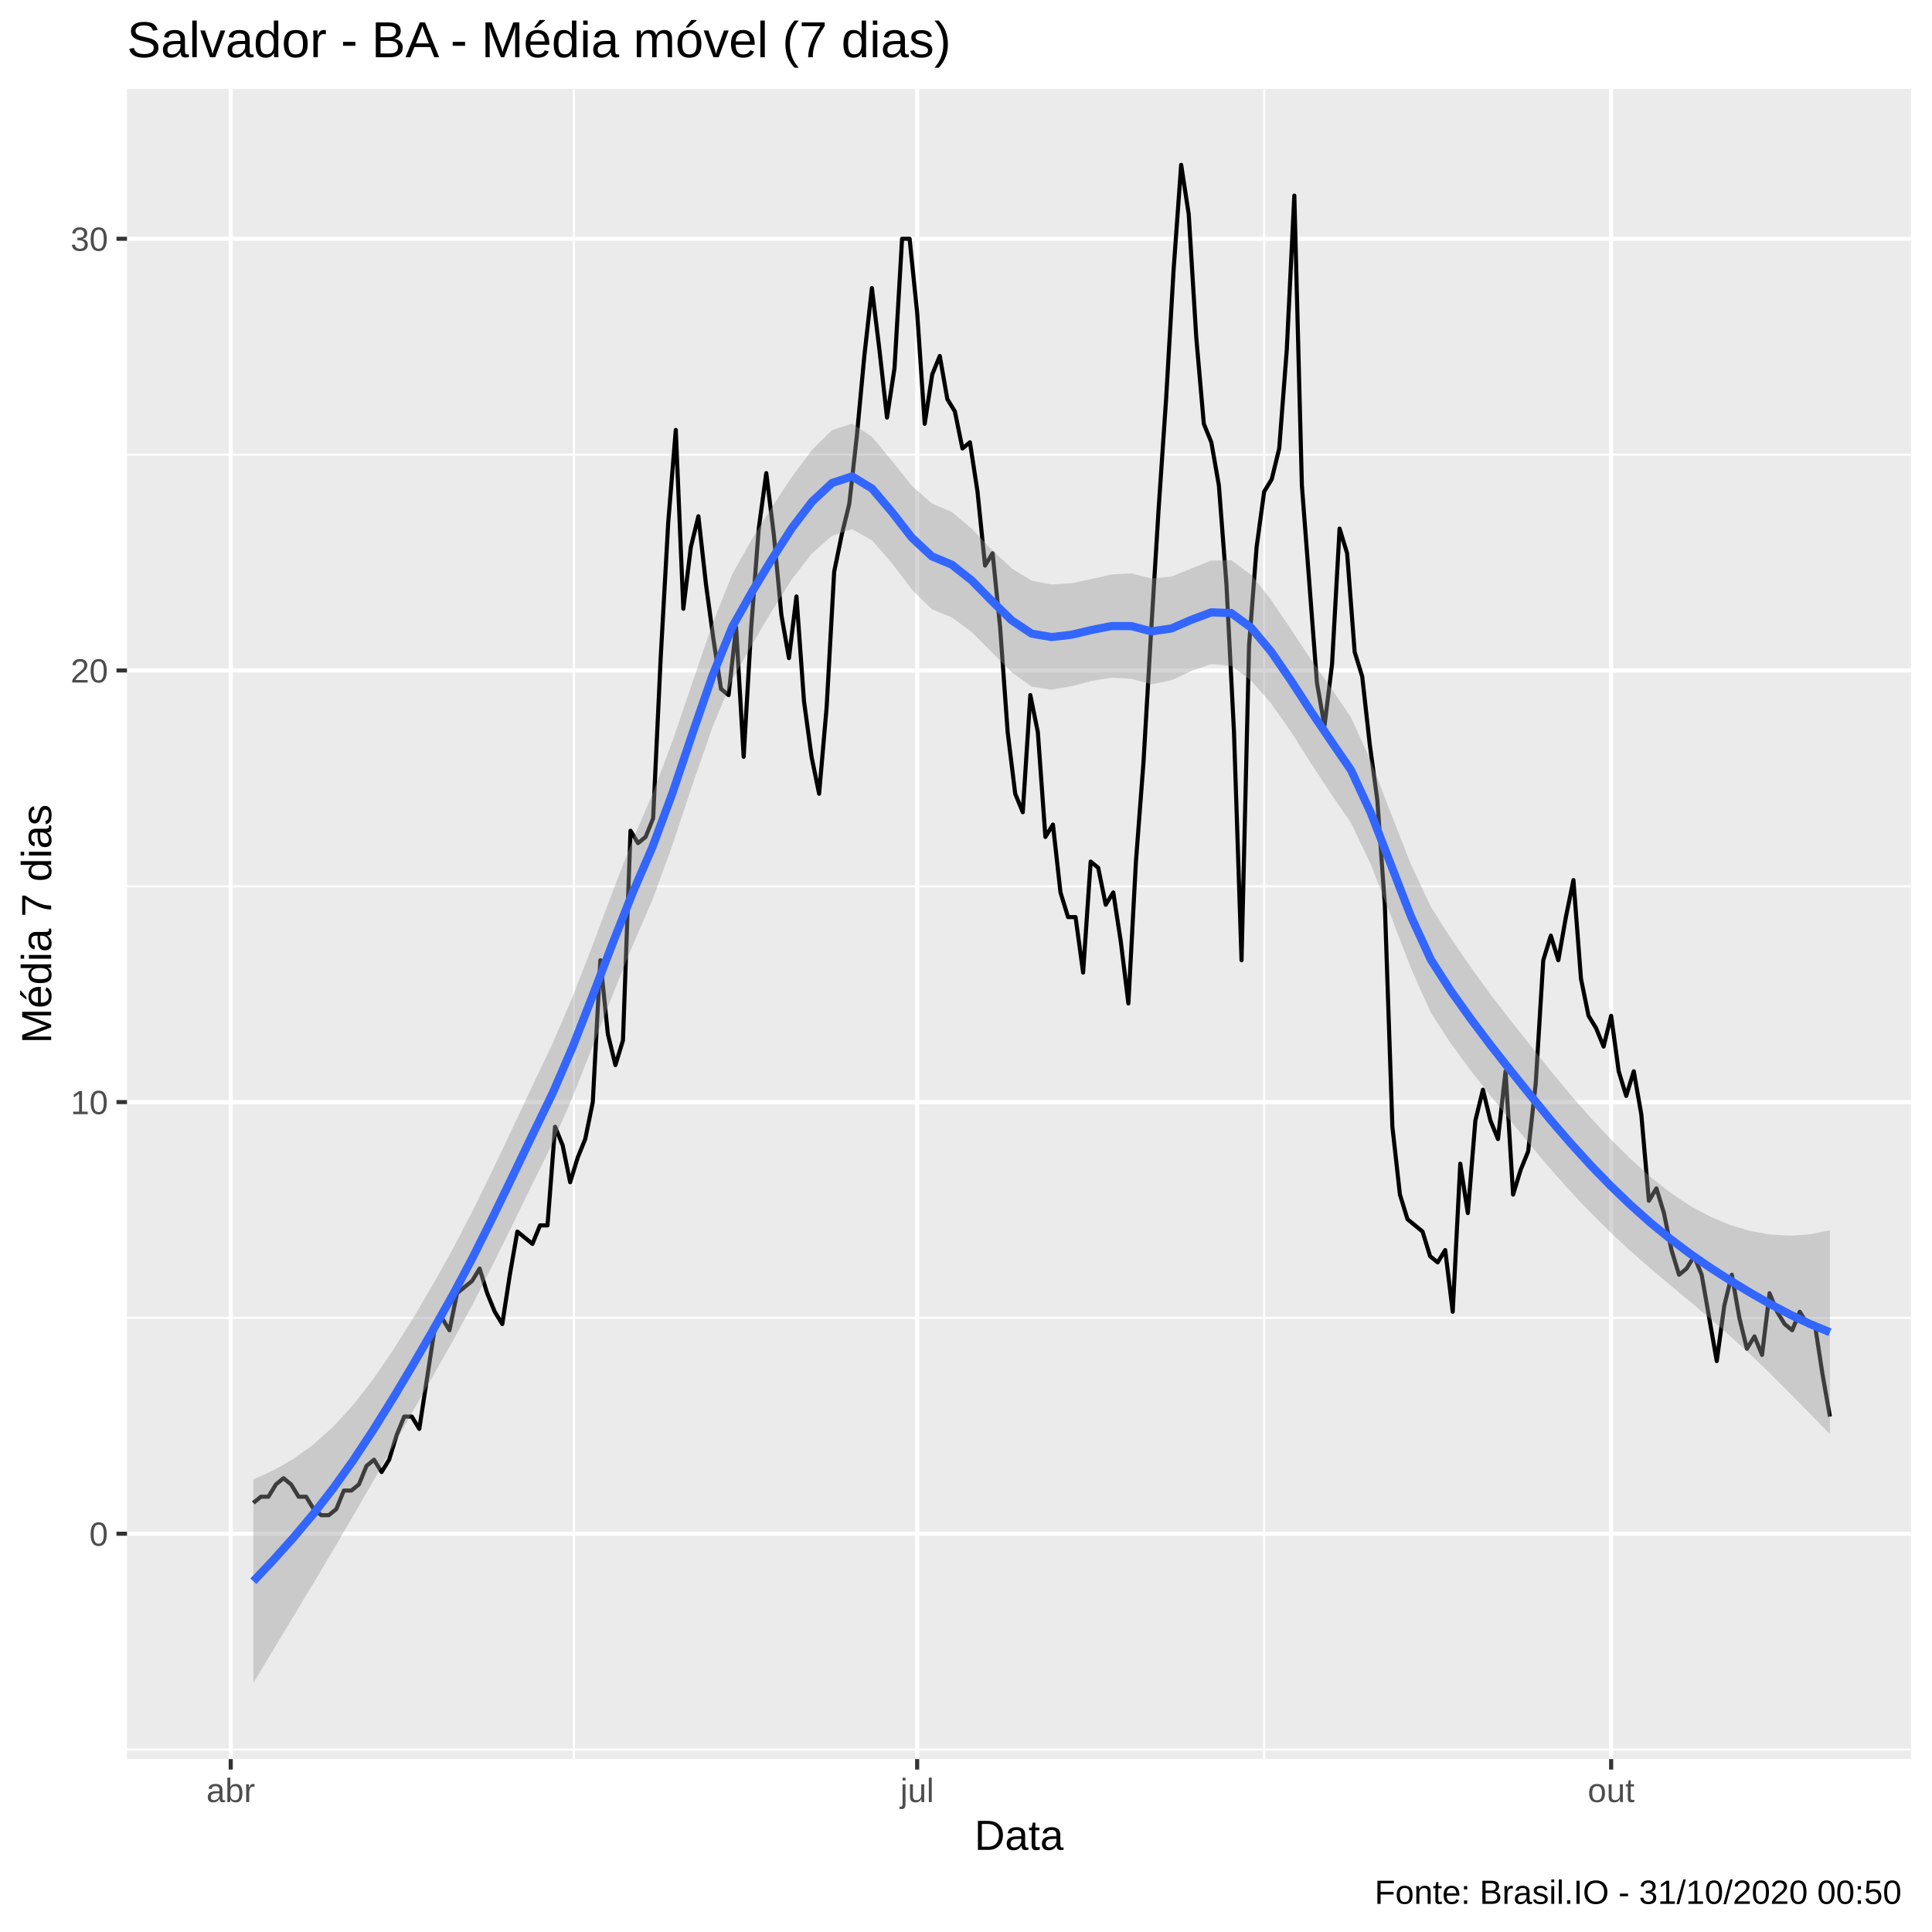
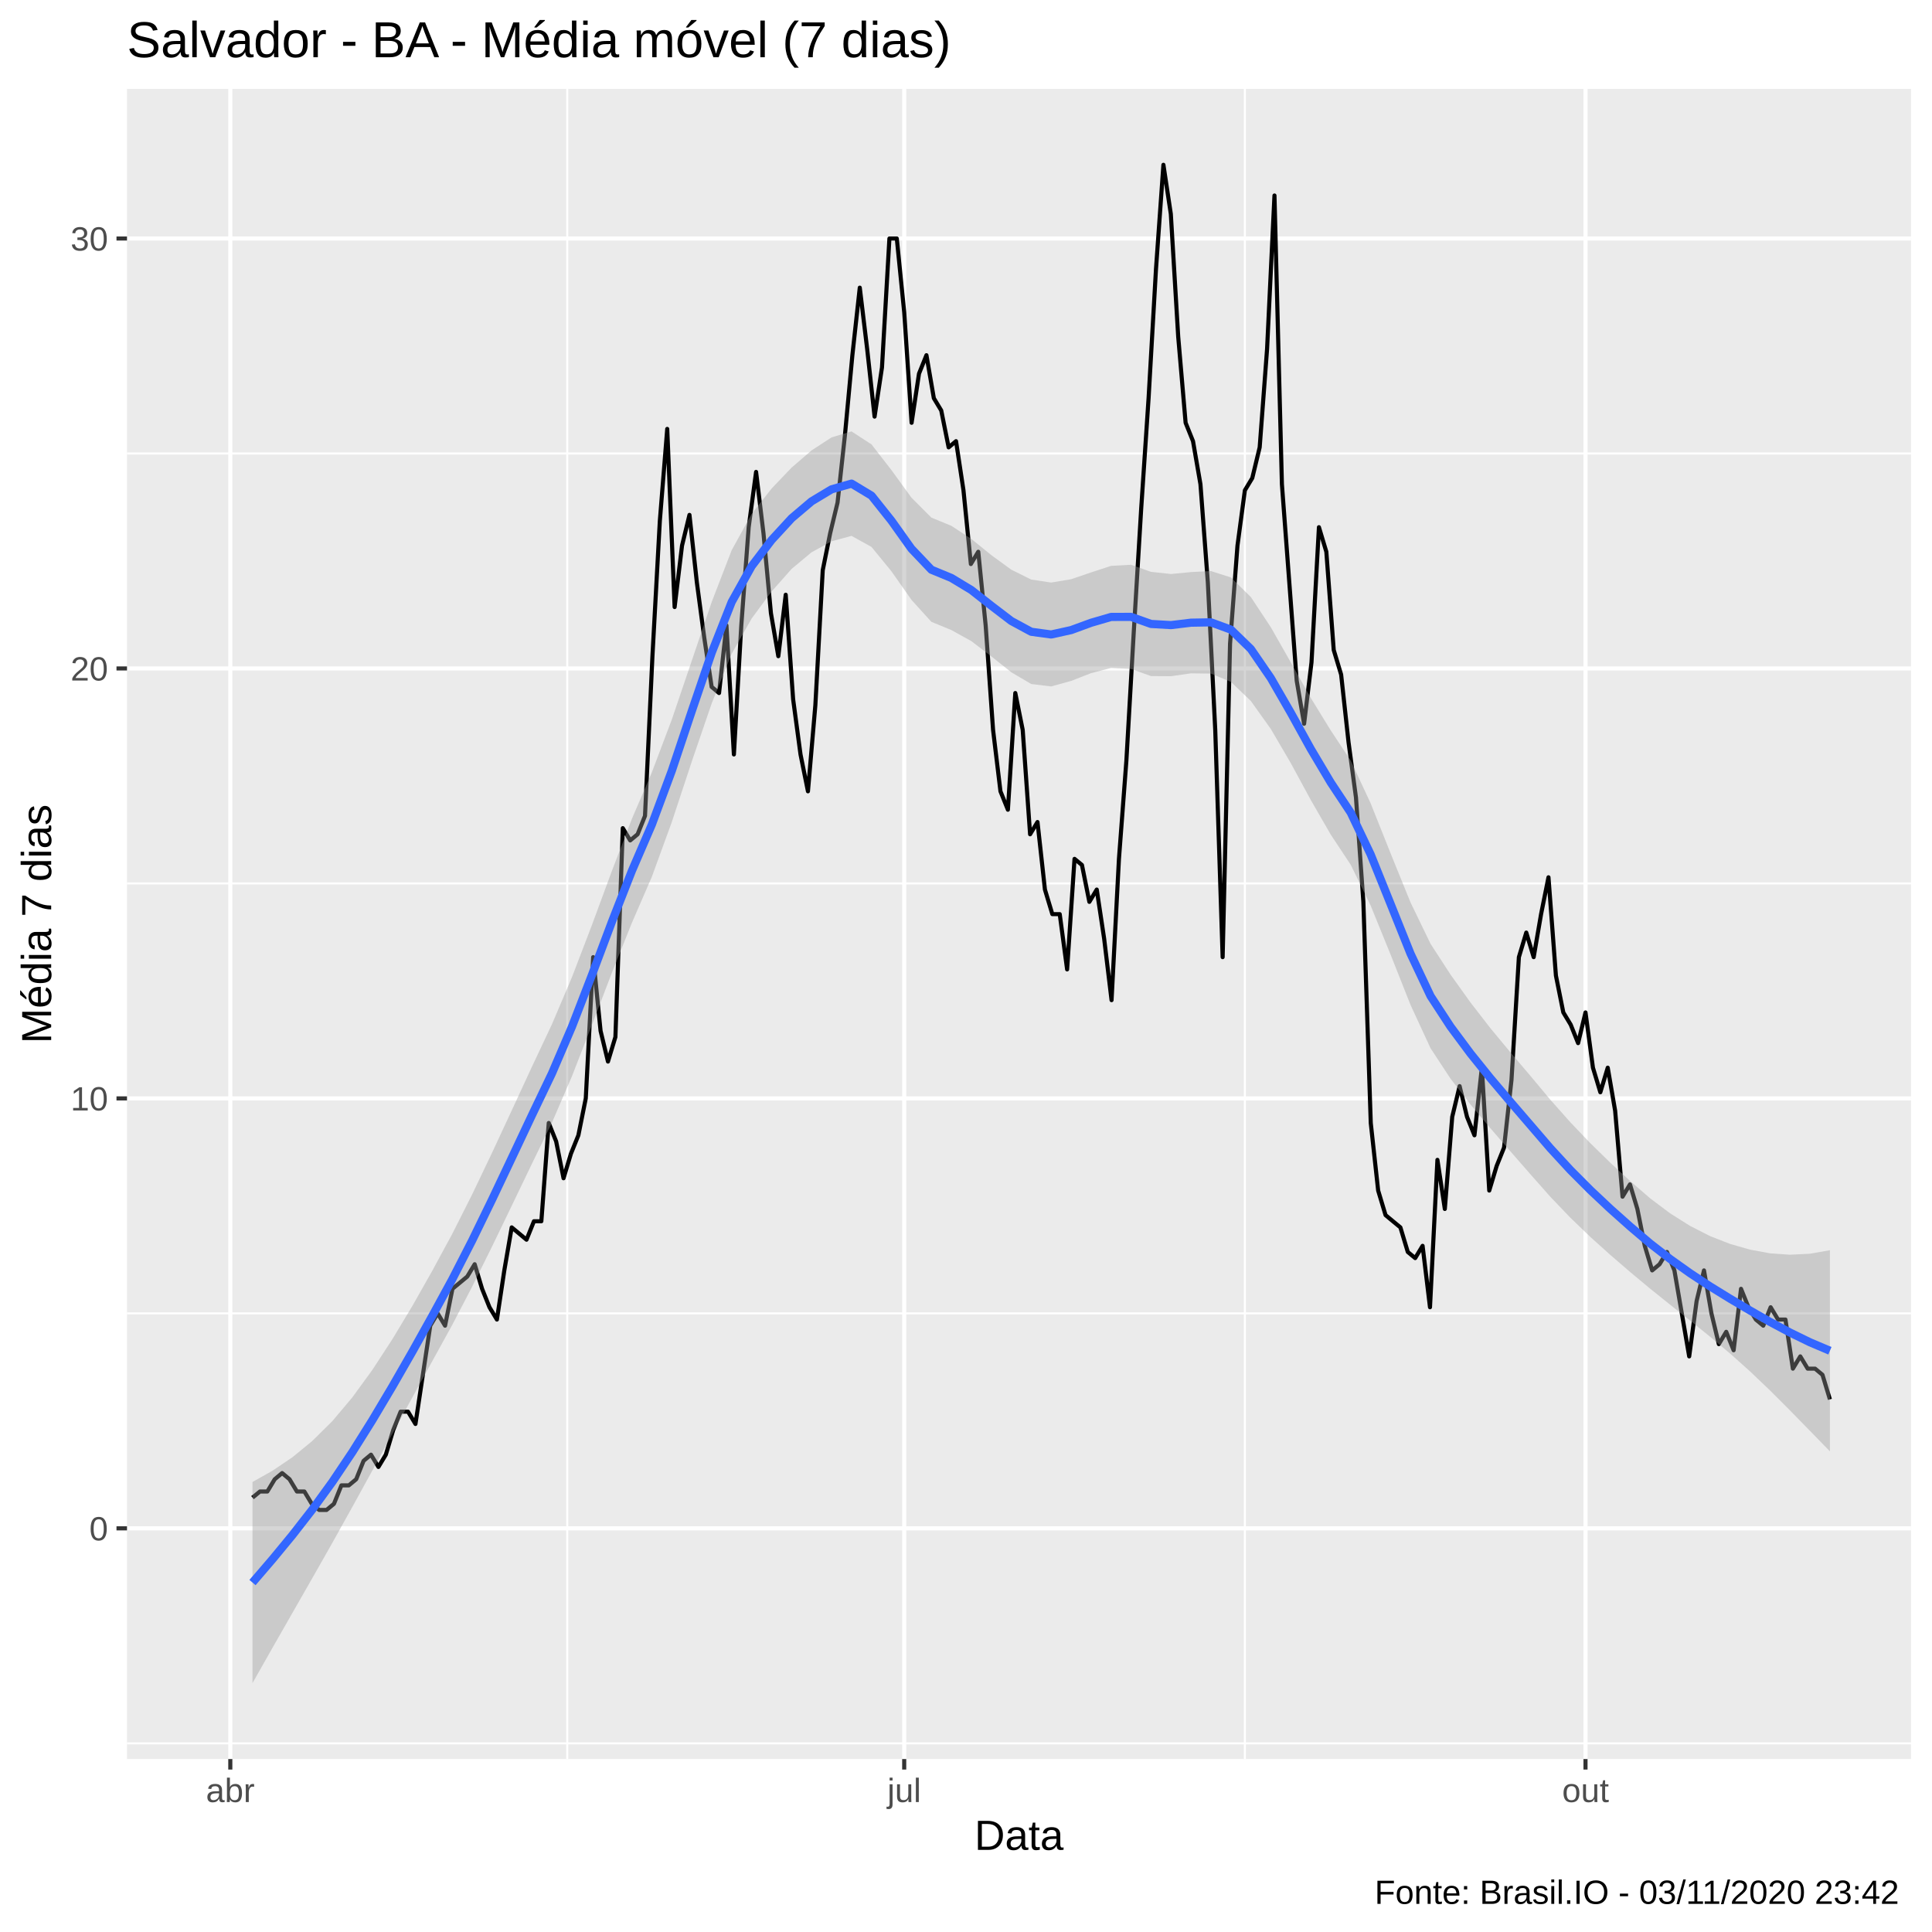
<svg xmlns="http://www.w3.org/2000/svg" viewBox="0 0 504.00 504.00">
  <defs>
    <style type="text/css">
    line, polyline, polygon, path, rect, circle {
      fill: none;
      stroke: #000000;
      stroke-linecap: round;
      stroke-linejoin: round;
      stroke-miterlimit: 10.00;
    }
  </style>
  </defs>
  <rect width="100%" height="100%" style="stroke: none; fill: #FFFFFF;" />
  <rect x="0.00" y="0.00" width="504.00" height="504.00" style="stroke-width: 1.07; stroke: #FFFFFF; fill: #FFFFFF;" />
  <defs>
    <clipPath id="cpMzMuMTN8NDk4LjUyfDQ1OC44OHwyMy4xOQ==">
      <rect x="33.13" y="23.19" width="465.39" height="435.69" />
    </clipPath>
  </defs>
  <rect x="33.13" y="23.19" width="465.39" height="435.69" style="stroke-width: 1.07; stroke: none; fill: #EBEBEB;" clip-path="url(#cpMzMuMTN8NDk4LjUyfDQ1OC44OHwyMy4xOQ==)" />
-   <polyline points="33.13,456.40 498.52,456.40 " style="stroke-width: 0.53; stroke: #FFFFFF; stroke-linecap: butt;" clip-path="url(#cpMzMuMTN8NDk4LjUyfDQ1OC44OHwyMy4xOQ==)" />
-   <polyline points="33.13,343.80 498.52,343.80 " style="stroke-width: 0.53; stroke: #FFFFFF; stroke-linecap: butt;" clip-path="url(#cpMzMuMTN8NDk4LjUyfDQ1OC44OHwyMy4xOQ==)" />
-   <polyline points="33.13,231.20 498.52,231.20 " style="stroke-width: 0.53; stroke: #FFFFFF; stroke-linecap: butt;" clip-path="url(#cpMzMuMTN8NDk4LjUyfDQ1OC44OHwyMy4xOQ==)" />
-   <polyline points="33.13,118.59 498.52,118.59 " style="stroke-width: 0.53; stroke: #FFFFFF; stroke-linecap: butt;" clip-path="url(#cpMzMuMTN8NDk4LjUyfDQ1OC44OHwyMy4xOQ==)" />
-   <polyline points="149.72,458.88 149.72,23.19 " style="stroke-width: 0.53; stroke: #FFFFFF; stroke-linecap: butt;" clip-path="url(#cpMzMuMTN8NDk4LjUyfDQ1OC44OHwyMy4xOQ==)" />
-   <polyline points="329.78,458.88 329.78,23.19 " style="stroke-width: 0.53; stroke: #FFFFFF; stroke-linecap: butt;" clip-path="url(#cpMzMuMTN8NDk4LjUyfDQ1OC44OHwyMy4xOQ==)" />
-   <polyline points="33.13,400.10 498.52,400.10 " style="stroke-width: 1.07; stroke: #FFFFFF; stroke-linecap: butt;" clip-path="url(#cpMzMuMTN8NDk4LjUyfDQ1OC44OHwyMy4xOQ==)" />
-   <polyline points="33.13,287.50 498.52,287.50 " style="stroke-width: 1.07; stroke: #FFFFFF; stroke-linecap: butt;" clip-path="url(#cpMzMuMTN8NDk4LjUyfDQ1OC44OHwyMy4xOQ==)" />
-   <polyline points="33.13,174.90 498.52,174.90 " style="stroke-width: 1.07; stroke: #FFFFFF; stroke-linecap: butt;" clip-path="url(#cpMzMuMTN8NDk4LjUyfDQ1OC44OHwyMy4xOQ==)" />
-   <polyline points="33.13,62.29 498.52,62.29 " style="stroke-width: 1.07; stroke: #FFFFFF; stroke-linecap: butt;" clip-path="url(#cpMzMuMTN8NDk4LjUyfDQ1OC44OHwyMy4xOQ==)" />
-   <polyline points="60.19,458.88 60.19,23.19 " style="stroke-width: 1.07; stroke: #FFFFFF; stroke-linecap: butt;" clip-path="url(#cpMzMuMTN8NDk4LjUyfDQ1OC44OHwyMy4xOQ==)" />
-   <polyline points="239.26,458.88 239.26,23.19 " style="stroke-width: 1.07; stroke: #FFFFFF; stroke-linecap: butt;" clip-path="url(#cpMzMuMTN8NDk4LjUyfDQ1OC44OHwyMy4xOQ==)" />
-   <polyline points="420.30,458.88 420.30,23.19 " style="stroke-width: 1.07; stroke: #FFFFFF; stroke-linecap: butt;" clip-path="url(#cpMzMuMTN8NDk4LjUyfDQ1OC44OHwyMy4xOQ==)" />
-   <polyline points="66.09,392.06 68.06,390.45 70.02,390.45 71.99,387.23 73.96,385.62 75.93,387.23 77.90,390.45 79.86,390.45 81.83,393.67 83.80,395.27 85.77,395.27 87.74,393.67 89.70,388.84 91.67,388.84 93.64,387.23 95.61,382.41 97.57,380.80 99.54,384.01 101.51,380.80 103.48,374.36 105.45,369.54 107.41,369.54 109.38,372.75 111.35,359.89 113.32,347.02 115.28,343.80 117.25,347.02 119.22,337.36 121.19,335.76 123.16,334.15 125.12,330.93 127.09,337.36 129.06,342.19 131.03,345.41 133.00,332.54 134.96,321.28 136.93,322.89 138.90,324.50 140.87,319.67 142.83,319.67 144.80,293.93 146.77,298.76 148.74,308.41 150.71,301.98 152.67,297.15 154.64,287.50 156.61,250.50 158.58,269.80 160.55,277.85 162.51,271.41 164.48,216.72 166.45,219.94 168.42,218.33 170.38,213.50 172.35,171.68 174.32,136.29 176.29,112.16 178.26,158.81 180.22,142.72 182.19,134.68 184.16,152.38 186.13,166.85 188.09,179.72 190.06,181.33 192.03,163.64 194.00,197.42 195.97,163.64 197.93,137.90 199.90,123.42 201.87,139.51 203.84,160.42 205.81,171.68 207.77,155.59 209.74,182.94 211.71,197.42 213.68,207.07 215.64,184.55 217.61,149.16 219.58,139.51 221.55,131.46 223.52,113.77 225.48,92.86 227.45,75.16 229.42,91.25 231.39,108.94 233.35,96.07 235.32,62.29 237.29,62.29 239.26,81.60 241.23,110.55 243.19,97.68 245.16,92.86 247.13,104.12 249.10,107.33 251.07,116.99 253.03,115.38 255.00,128.25 256.97,147.55 258.94,144.33 260.90,163.64 262.87,190.98 264.84,207.07 266.81,211.89 268.78,181.33 270.74,190.98 272.71,218.33 274.68,215.11 276.65,232.81 278.62,239.24 280.58,239.24 282.55,253.72 284.52,224.76 286.49,226.37 288.45,236.02 290.42,232.81 292.39,245.67 294.36,261.76 296.33,224.76 298.29,199.02 300.26,165.24 302.23,133.07 304.20,104.12 306.16,70.34 308.13,42.99 310.10,55.86 312.07,88.03 314.04,110.55 316.00,115.38 317.97,126.64 319.94,152.38 321.91,190.98 323.88,250.50 325.84,168.46 327.81,142.72 329.78,128.25 331.75,125.03 333.71,116.99 335.68,91.25 337.65,51.03 339.62,126.64 341.59,152.38 343.55,178.11 345.52,189.37 347.49,173.29 349.46,137.90 351.42,144.33 353.39,170.07 355.36,176.50 357.33,194.20 359.30,208.68 361.26,236.02 363.23,293.93 365.20,311.63 367.17,318.06 369.14,319.67 371.10,321.28 373.07,327.71 375.04,329.32 377.01,326.10 378.97,342.19 380.94,303.58 382.91,316.45 384.88,292.32 386.85,284.28 388.81,292.32 390.78,297.15 392.75,279.46 394.72,311.63 396.69,305.19 398.65,300.37 400.62,282.67 402.59,250.50 404.56,244.07 406.52,250.50 408.49,239.24 410.46,229.59 412.43,255.33 414.40,264.98 416.36,268.19 418.33,273.02 420.30,264.98 422.27,279.46 424.23,285.89 426.20,279.46 428.17,290.72 430.14,313.24 432.11,310.02 434.07,316.45 436.04,326.10 438.01,332.54 439.98,330.93 441.95,327.71 443.91,332.54 445.88,343.80 447.85,355.06 449.82,340.58 451.78,332.54 453.75,343.80 455.72,351.84 457.69,348.63 459.66,353.45 461.62,337.36 463.59,342.19 465.56,345.41 467.53,347.02 469.50,342.19 471.46,345.41 473.43,345.41 475.40,358.28 477.37,369.54 " style="stroke-width: 1.07; stroke-linecap: butt;" clip-path="url(#cpMzMuMTN8NDk4LjUyfDQ1OC44OHwyMy4xOQ==)" />
-   <polygon points="66.09,385.92 71.30,383.58 76.50,380.61 81.71,376.86 86.91,372.20 92.12,366.51 97.33,359.81 102.53,352.24 107.74,343.95 112.94,335.07 118.15,325.76 123.36,315.76 128.56,305.12 133.77,294.14 138.97,283.08 144.18,272.15 149.39,259.99 154.59,246.57 159.80,232.66 165.00,219.25 170.21,207.14 175.42,193.35 180.62,178.05 185.83,162.86 191.03,149.77 196.24,140.49 201.45,132.18 206.65,124.29 211.86,117.33 217.06,112.22 222.27,110.50 227.48,113.94 232.68,120.22 237.89,126.75 243.09,131.33 248.30,133.56 253.51,137.95 258.71,143.37 263.92,148.27 269.12,151.49 274.33,152.46 279.54,152.14 284.74,151.05 289.95,149.86 295.15,149.58 300.36,150.91 305.57,150.42 310.77,148.32 315.98,146.24 321.19,146.15 326.39,149.97 331.60,156.48 336.80,164.20 342.01,172.09 347.22,179.50 352.42,187.11 357.63,198.61 362.83,212.15 368.04,225.43 373.25,236.52 378.45,244.70 383.66,252.30 388.86,259.46 394.07,266.20 399.28,272.76 404.48,279.32 409.69,285.58 414.89,291.51 420.10,297.08 425.31,302.27 430.51,306.98 435.72,311.09 440.92,314.57 446.13,317.39 451.34,319.56 456.54,321.11 461.75,322.05 466.95,322.35 472.16,321.99 477.37,320.95 477.37,374.11 472.16,368.79 466.95,363.48 461.75,358.28 456.54,353.27 451.34,348.51 446.13,343.98 440.92,339.59 435.72,335.26 430.51,330.87 425.31,326.31 420.10,321.47 414.89,316.30 409.69,310.80 404.48,304.96 399.28,298.78 394.07,292.38 388.86,285.89 383.66,279.24 378.45,272.20 373.25,264.13 368.04,252.52 362.83,238.89 357.63,225.59 352.42,214.63 347.22,207.08 342.01,199.14 336.80,190.93 331.60,183.50 326.39,177.53 321.19,173.70 315.98,173.24 310.77,175.05 305.57,177.49 300.36,178.50 295.15,177.09 289.95,176.79 284.74,177.65 279.54,179.02 274.33,179.93 269.12,179.11 263.92,175.39 258.71,170.11 253.51,164.91 248.30,161.07 243.09,158.92 237.89,153.82 232.68,146.95 227.48,140.94 222.27,138.04 217.06,139.78 211.86,144.35 206.65,151.02 201.45,159.23 196.24,168.07 191.03,177.29 185.83,189.83 180.62,204.79 175.42,220.45 170.21,234.74 165.00,246.75 159.80,259.59 154.59,273.00 149.39,286.18 144.18,298.16 138.97,308.72 133.77,319.36 128.56,329.92 123.36,340.15 118.15,349.80 112.94,358.95 107.74,368.11 102.53,377.27 97.33,386.40 92.12,395.46 86.91,404.37 81.71,413.10 76.50,421.75 71.30,430.38 66.09,439.07 " style="stroke-width: 0.00; stroke: none; fill: #999999; fill-opacity: 0.40;" clip-path="url(#cpMzMuMTN8NDk4LjUyfDQ1OC44OHwyMy4xOQ==)" />
-   <polyline points="66.09,385.92 71.30,383.58 76.50,380.61 81.71,376.86 86.91,372.20 92.12,366.51 97.33,359.81 102.53,352.24 107.74,343.95 112.94,335.07 118.15,325.76 123.36,315.76 128.56,305.12 133.77,294.14 138.97,283.08 144.18,272.15 149.39,259.99 154.59,246.57 159.80,232.66 165.00,219.25 170.21,207.14 175.42,193.35 180.62,178.05 185.83,162.86 191.03,149.77 196.24,140.49 201.45,132.18 206.65,124.29 211.86,117.33 217.06,112.22 222.27,110.50 227.48,113.94 232.68,120.22 237.89,126.75 243.09,131.33 248.30,133.56 253.51,137.95 258.71,143.37 263.92,148.27 269.12,151.49 274.33,152.46 279.54,152.14 284.74,151.05 289.95,149.86 295.15,149.58 300.36,150.91 305.57,150.42 310.77,148.32 315.98,146.24 321.19,146.15 326.39,149.97 331.60,156.48 336.80,164.20 342.01,172.09 347.22,179.50 352.42,187.11 357.63,198.61 362.83,212.15 368.04,225.43 373.25,236.52 378.45,244.70 383.66,252.30 388.86,259.46 394.07,266.20 399.28,272.76 404.48,279.32 409.69,285.58 414.89,291.51 420.10,297.08 425.31,302.27 430.51,306.98 435.72,311.09 440.92,314.57 446.13,317.39 451.34,319.56 456.54,321.11 461.75,322.05 466.95,322.35 472.16,321.99 477.37,320.95 " style="stroke-width: 2.13; stroke: none;" clip-path="url(#cpMzMuMTN8NDk4LjUyfDQ1OC44OHwyMy4xOQ==)" />
-   <polyline points="477.37,374.11 472.16,368.79 466.95,363.48 461.75,358.28 456.54,353.27 451.34,348.51 446.13,343.98 440.92,339.59 435.72,335.26 430.51,330.87 425.31,326.31 420.10,321.47 414.89,316.30 409.69,310.80 404.48,304.96 399.28,298.78 394.07,292.38 388.86,285.89 383.66,279.24 378.45,272.20 373.25,264.13 368.04,252.52 362.83,238.89 357.63,225.59 352.42,214.63 347.22,207.08 342.01,199.14 336.80,190.93 331.60,183.50 326.39,177.53 321.19,173.70 315.98,173.24 310.77,175.05 305.57,177.49 300.36,178.50 295.15,177.09 289.95,176.79 284.74,177.65 279.54,179.02 274.33,179.93 269.12,179.11 263.92,175.39 258.71,170.11 253.51,164.91 248.30,161.07 243.09,158.92 237.89,153.82 232.68,146.95 227.48,140.94 222.27,138.04 217.06,139.78 211.86,144.35 206.65,151.02 201.45,159.23 196.24,168.07 191.03,177.29 185.83,189.83 180.62,204.79 175.42,220.45 170.21,234.74 165.00,246.75 159.80,259.59 154.59,273.00 149.39,286.18 144.18,298.16 138.97,308.72 133.77,319.36 128.56,329.92 123.36,340.15 118.15,349.80 112.94,358.95 107.74,368.11 102.53,377.27 97.33,386.40 92.12,395.46 86.91,404.37 81.71,413.10 76.50,421.75 71.30,430.38 66.09,439.07 " style="stroke-width: 2.13; stroke: none;" clip-path="url(#cpMzMuMTN8NDk4LjUyfDQ1OC44OHwyMy4xOQ==)" />
-   <polyline points="66.09,412.50 71.30,406.98 76.50,401.18 81.71,394.98 86.91,388.28 92.12,380.99 97.33,373.10 102.53,364.75 107.74,356.03 112.94,347.01 118.15,337.78 123.36,327.95 128.56,317.52 133.77,306.75 138.97,295.90 144.18,285.15 149.39,273.08 154.59,259.78 159.80,246.12 165.00,233.00 170.21,220.94 175.42,206.90 180.62,191.42 185.83,176.34 191.03,163.53 196.24,154.28 201.45,145.71 206.65,137.65 211.86,130.84 217.06,126.00 222.27,124.27 227.48,127.44 232.68,133.58 237.89,140.28 243.09,145.13 248.30,147.31 253.51,151.43 258.71,156.74 263.92,161.83 269.12,165.30 274.33,166.19 279.54,165.58 284.74,164.35 289.95,163.32 295.15,163.33 300.36,164.71 305.57,163.95 310.77,161.69 315.98,159.74 321.19,159.92 326.39,163.75 331.60,169.99 336.80,177.56 342.01,185.61 347.22,193.29 352.42,200.87 357.63,212.10 362.83,225.52 368.04,238.98 373.25,250.32 378.45,258.45 383.66,265.77 388.86,272.67 394.07,279.29 399.28,285.77 404.48,292.14 409.69,298.19 414.89,303.91 420.10,309.28 425.31,314.29 430.51,318.93 435.72,323.18 440.92,327.08 446.13,330.68 451.34,334.03 456.54,337.19 461.75,340.17 466.95,342.91 472.16,345.39 477.37,347.53 " style="stroke-width: 2.13; stroke: #3366FF; stroke-linecap: butt;" clip-path="url(#cpMzMuMTN8NDk4LjUyfDQ1OC44OHwyMy4xOQ==)" />
+   <polyline points="33.13,454.79 498.52,454.79 " style="stroke-width: 0.53; stroke: #FFFFFF; stroke-linecap: butt;" clip-path="url(#cpMzMuMTN8NDk4LjUyfDQ1OC44OHwyMy4xOQ==)" />
+   <polyline points="33.13,342.62 498.52,342.62 " style="stroke-width: 0.53; stroke: #FFFFFF; stroke-linecap: butt;" clip-path="url(#cpMzMuMTN8NDk4LjUyfDQ1OC44OHwyMy4xOQ==)" />
+   <polyline points="33.13,230.46 498.52,230.46 " style="stroke-width: 0.53; stroke: #FFFFFF; stroke-linecap: butt;" clip-path="url(#cpMzMuMTN8NDk4LjUyfDQ1OC44OHwyMy4xOQ==)" />
+   <polyline points="33.13,118.30 498.52,118.30 " style="stroke-width: 0.53; stroke: #FFFFFF; stroke-linecap: butt;" clip-path="url(#cpMzMuMTN8NDk4LjUyfDQ1OC44OHwyMy4xOQ==)" />
+   <polyline points="147.98,458.88 147.98,23.19 " style="stroke-width: 0.53; stroke: #FFFFFF; stroke-linecap: butt;" clip-path="url(#cpMzMuMTN8NDk4LjUyfDQ1OC44OHwyMy4xOQ==)" />
+   <polyline points="324.75,458.88 324.75,23.19 " style="stroke-width: 0.53; stroke: #FFFFFF; stroke-linecap: butt;" clip-path="url(#cpMzMuMTN8NDk4LjUyfDQ1OC44OHwyMy4xOQ==)" />
+   <polyline points="33.13,398.70 498.52,398.70 " style="stroke-width: 1.07; stroke: #FFFFFF; stroke-linecap: butt;" clip-path="url(#cpMzMuMTN8NDk4LjUyfDQ1OC44OHwyMy4xOQ==)" />
+   <polyline points="33.13,286.54 498.52,286.54 " style="stroke-width: 1.07; stroke: #FFFFFF; stroke-linecap: butt;" clip-path="url(#cpMzMuMTN8NDk4LjUyfDQ1OC44OHwyMy4xOQ==)" />
+   <polyline points="33.13,174.38 498.52,174.38 " style="stroke-width: 1.07; stroke: #FFFFFF; stroke-linecap: butt;" clip-path="url(#cpMzMuMTN8NDk4LjUyfDQ1OC44OHwyMy4xOQ==)" />
+   <polyline points="33.13,62.22 498.52,62.22 " style="stroke-width: 1.07; stroke: #FFFFFF; stroke-linecap: butt;" clip-path="url(#cpMzMuMTN8NDk4LjUyfDQ1OC44OHwyMy4xOQ==)" />
+   <polyline points="60.08,458.88 60.08,23.19 " style="stroke-width: 1.07; stroke: #FFFFFF; stroke-linecap: butt;" clip-path="url(#cpMzMuMTN8NDk4LjUyfDQ1OC44OHwyMy4xOQ==)" />
+   <polyline points="235.88,458.88 235.88,23.19 " style="stroke-width: 1.07; stroke: #FFFFFF; stroke-linecap: butt;" clip-path="url(#cpMzMuMTN8NDk4LjUyfDQ1OC44OHwyMy4xOQ==)" />
+   <polyline points="413.61,458.88 413.61,23.19 " style="stroke-width: 1.07; stroke: #FFFFFF; stroke-linecap: butt;" clip-path="url(#cpMzMuMTN8NDk4LjUyfDQ1OC44OHwyMy4xOQ==)" />
+   <polyline points="65.87,390.69 67.81,389.09 69.74,389.09 71.67,385.89 73.60,384.28 75.53,385.89 77.46,389.09 79.40,389.09 81.33,392.30 83.26,393.90 85.19,393.90 87.12,392.30 89.06,387.49 90.99,387.49 92.92,385.89 94.85,381.08 96.78,379.48 98.72,382.68 100.65,379.48 102.58,373.07 104.51,368.26 106.44,368.26 108.38,371.47 110.31,358.65 112.24,345.83 114.17,342.62 116.10,345.83 118.03,336.21 119.97,334.61 121.90,333.01 123.83,329.80 125.76,336.21 127.69,341.02 129.63,344.23 131.56,331.41 133.49,320.19 135.42,321.79 137.35,323.40 139.29,318.59 141.22,318.59 143.15,292.95 145.08,297.76 147.01,307.37 148.94,300.96 150.88,296.16 152.81,286.54 154.74,249.69 156.67,268.92 158.60,276.93 160.54,270.52 162.47,216.04 164.40,219.24 166.33,217.64 168.26,212.84 170.20,171.18 172.13,135.92 174.06,111.89 175.99,158.36 177.92,142.33 179.86,134.32 181.79,151.95 183.72,166.37 185.65,179.19 187.58,180.79 189.51,163.16 191.45,196.81 193.38,163.16 195.31,137.53 197.24,123.11 199.17,139.13 201.11,159.96 203.04,171.18 204.97,155.15 206.90,182.39 208.83,196.81 210.77,206.43 212.70,183.99 214.63,148.74 216.56,139.13 218.49,131.12 220.42,113.49 222.36,92.66 224.29,75.04 226.22,91.06 228.15,108.68 230.08,95.87 232.02,62.22 233.95,62.22 235.88,81.45 237.81,110.29 239.74,97.47 241.68,92.66 243.61,103.88 245.54,107.08 247.47,116.70 249.40,115.09 251.34,127.91 253.27,147.14 255.20,143.94 257.13,163.16 259.06,190.40 260.99,206.43 262.93,211.23 264.86,180.79 266.79,190.40 268.72,217.64 270.65,214.44 272.59,232.06 274.52,238.47 276.45,238.47 278.38,252.89 280.31,224.05 282.25,225.65 284.18,235.27 286.11,232.06 288.04,244.88 289.97,260.91 291.90,224.05 293.84,198.41 295.77,164.77 297.70,132.72 299.63,103.88 301.56,70.23 303.50,42.99 305.43,55.81 307.36,87.85 309.29,110.29 311.22,115.09 313.16,126.31 315.09,151.95 317.02,190.40 318.95,249.69 320.88,167.97 322.82,142.33 324.75,127.91 326.68,124.71 328.61,116.70 330.54,91.06 332.47,51.00 334.41,126.31 336.34,151.95 338.27,177.58 340.20,188.80 342.13,172.78 344.07,137.53 346.00,143.94 347.93,169.57 349.86,175.98 351.79,193.61 353.73,208.03 355.66,235.27 357.59,292.95 359.52,310.58 361.45,316.99 363.38,318.59 365.32,320.19 367.25,326.60 369.18,328.20 371.11,325.00 373.04,341.02 374.98,302.57 376.91,315.38 378.84,291.35 380.77,283.34 382.70,291.35 384.64,296.16 386.57,278.53 388.50,310.58 390.43,304.17 392.36,299.36 394.30,281.74 396.23,249.69 398.16,243.28 400.09,249.69 402.02,238.47 403.95,228.86 405.89,254.50 407.82,264.11 409.75,267.31 411.68,272.12 413.61,264.11 415.55,278.53 417.48,284.94 419.41,278.53 421.34,289.75 423.27,312.18 425.21,308.97 427.14,315.38 429.07,325.00 431.00,331.41 432.93,329.80 434.86,326.60 436.80,331.41 438.73,342.62 440.66,353.84 442.59,339.42 444.52,331.41 446.46,342.62 448.39,350.64 450.32,347.43 452.25,352.24 454.18,336.21 456.12,341.02 458.05,344.23 459.98,345.83 461.91,341.02 463.84,344.23 465.77,344.23 467.71,357.04 469.64,353.84 471.57,357.04 473.50,357.04 475.43,358.65 477.37,365.06 " style="stroke-width: 1.07; stroke-linecap: butt;" clip-path="url(#cpMzMuMTN8NDk4LjUyfDQ1OC44OHwyMy4xOQ==)" />
+   <polygon points="65.87,386.60 71.08,383.67 76.29,380.15 81.50,375.87 86.71,370.71 91.92,364.52 97.13,357.37 102.33,349.40 107.54,340.74 112.75,331.54 117.96,321.92 123.17,311.59 128.38,300.68 133.59,289.47 138.80,278.21 144.01,267.14 149.21,254.91 154.42,241.30 159.63,227.18 164.84,213.61 170.05,201.48 175.26,187.69 180.47,172.34 185.68,156.99 190.88,143.52 196.09,134.05 201.30,127.43 206.51,121.98 211.72,117.49 216.93,114.10 222.14,112.54 227.35,115.93 232.55,122.63 237.76,129.81 242.97,135.03 248.18,137.17 253.39,140.59 258.60,144.81 263.81,148.61 269.02,151.19 274.22,151.97 279.43,151.10 284.64,149.32 289.85,147.62 295.06,147.33 300.27,149.18 305.48,149.74 310.69,149.24 315.89,148.97 321.10,150.63 326.31,155.75 331.52,163.63 336.73,172.80 341.94,182.06 347.15,190.54 352.36,198.40 357.56,209.56 362.77,222.63 367.98,235.45 373.19,246.22 378.40,254.24 383.61,261.52 388.82,268.25 394.03,274.53 399.23,280.65 404.44,286.89 409.65,292.76 414.86,298.21 420.07,303.31 425.28,308.12 430.49,312.62 435.70,316.53 440.90,319.81 446.11,322.46 451.32,324.50 456.53,325.99 461.74,326.95 466.95,327.32 472.16,327.06 477.37,326.14 477.37,378.61 472.16,373.26 466.95,367.93 461.74,362.72 456.53,357.75 451.32,353.09 446.11,348.71 440.90,344.50 435.70,340.37 430.49,336.19 425.28,331.85 420.07,327.36 414.86,322.67 409.65,317.65 404.44,312.21 399.23,306.32 394.03,300.36 388.82,294.35 383.61,288.14 378.40,281.39 373.19,273.46 367.98,262.19 362.77,249.04 357.56,236.23 352.36,225.59 347.15,217.72 341.94,208.68 336.73,199.08 331.52,190.17 326.31,182.87 321.10,177.87 315.89,175.72 310.69,175.65 305.48,176.40 300.27,176.37 295.06,174.51 289.85,174.25 284.64,175.60 279.43,177.63 274.22,179.07 269.02,178.44 263.81,175.37 258.60,171.22 253.39,167.25 248.18,164.36 242.97,162.22 237.76,156.47 232.55,149.04 227.35,142.68 222.14,139.79 216.93,141.21 211.72,144.07 206.51,148.41 201.30,154.28 196.09,161.34 190.88,170.54 185.68,183.44 180.47,198.64 175.26,214.42 170.05,228.72 164.84,240.74 159.63,253.74 154.42,267.37 149.21,280.75 144.01,292.80 138.80,303.51 133.59,314.35 128.38,325.14 123.17,335.65 117.96,345.65 112.75,355.12 107.54,364.59 102.33,374.10 97.13,383.62 91.92,393.10 86.71,402.46 81.50,411.64 76.29,420.75 71.08,429.87 65.87,439.07 " style="stroke-width: 0.00; stroke: none; fill: #999999; fill-opacity: 0.40;" clip-path="url(#cpMzMuMTN8NDk4LjUyfDQ1OC44OHwyMy4xOQ==)" />
+   <polyline points="65.87,386.60 71.08,383.67 76.29,380.15 81.50,375.87 86.71,370.71 91.92,364.52 97.13,357.37 102.33,349.40 107.54,340.74 112.75,331.54 117.96,321.92 123.17,311.59 128.38,300.68 133.59,289.47 138.80,278.21 144.01,267.14 149.21,254.91 154.42,241.30 159.63,227.18 164.84,213.61 170.05,201.48 175.26,187.69 180.47,172.34 185.68,156.99 190.88,143.52 196.09,134.05 201.30,127.43 206.51,121.98 211.72,117.49 216.93,114.10 222.14,112.54 227.35,115.93 232.55,122.63 237.76,129.81 242.97,135.03 248.18,137.17 253.39,140.59 258.60,144.81 263.81,148.61 269.02,151.19 274.22,151.97 279.43,151.10 284.64,149.32 289.85,147.62 295.06,147.33 300.27,149.18 305.48,149.74 310.69,149.24 315.89,148.97 321.10,150.63 326.31,155.75 331.52,163.63 336.73,172.80 341.94,182.06 347.15,190.54 352.36,198.40 357.56,209.56 362.77,222.63 367.98,235.45 373.19,246.22 378.40,254.24 383.61,261.52 388.82,268.25 394.03,274.53 399.23,280.65 404.44,286.89 409.65,292.76 414.86,298.21 420.07,303.31 425.28,308.12 430.49,312.62 435.70,316.53 440.90,319.81 446.11,322.46 451.32,324.50 456.53,325.99 461.74,326.95 466.95,327.32 472.16,327.06 477.37,326.14 " style="stroke-width: 2.13; stroke: none;" clip-path="url(#cpMzMuMTN8NDk4LjUyfDQ1OC44OHwyMy4xOQ==)" />
+   <polyline points="477.37,378.61 472.16,373.26 466.95,367.93 461.74,362.72 456.53,357.75 451.32,353.09 446.11,348.71 440.90,344.50 435.70,340.37 430.49,336.19 425.28,331.85 420.07,327.36 414.86,322.67 409.65,317.65 404.44,312.21 399.23,306.32 394.03,300.36 388.82,294.35 383.61,288.14 378.40,281.39 373.19,273.46 367.98,262.19 362.77,249.04 357.56,236.23 352.36,225.59 347.15,217.72 341.94,208.68 336.73,199.08 331.52,190.17 326.31,182.87 321.10,177.87 315.89,175.72 310.69,175.65 305.48,176.40 300.27,176.37 295.06,174.51 289.85,174.25 284.64,175.60 279.43,177.63 274.22,179.07 269.02,178.44 263.81,175.37 258.60,171.22 253.39,167.25 248.18,164.36 242.97,162.22 237.76,156.47 232.55,149.04 227.35,142.68 222.14,139.79 216.93,141.21 211.72,144.07 206.51,148.41 201.30,154.28 196.09,161.34 190.88,170.54 185.68,183.44 180.47,198.64 175.26,214.42 170.05,228.72 164.84,240.74 159.63,253.74 154.42,267.37 149.21,280.75 144.01,292.80 138.80,303.51 133.59,314.35 128.38,325.14 123.17,335.65 117.96,345.65 112.75,355.12 107.54,364.59 102.33,374.10 97.13,383.62 91.92,393.10 86.71,402.46 81.50,411.64 76.29,420.75 71.08,429.87 65.87,439.07 " style="stroke-width: 2.13; stroke: none;" clip-path="url(#cpMzMuMTN8NDk4LjUyfDQ1OC44OHwyMy4xOQ==)" />
+   <polyline points="65.87,412.84 71.08,406.77 76.29,400.45 81.50,393.76 86.71,386.58 91.92,378.81 97.13,370.49 102.33,361.75 107.54,352.67 112.75,343.33 117.96,333.78 123.17,323.62 128.38,312.91 133.59,301.91 138.80,290.86 144.01,279.97 149.21,267.83 154.42,254.34 159.63,240.46 164.84,227.18 170.05,215.10 175.26,201.06 180.47,185.49 185.68,170.22 190.88,157.03 196.09,147.69 201.30,140.86 206.51,135.20 211.72,130.78 216.93,127.65 222.14,126.16 227.35,129.30 232.55,135.83 237.76,143.14 242.97,148.62 248.18,150.77 253.39,153.92 258.60,158.01 263.81,161.99 269.02,164.81 274.22,165.52 279.43,164.37 284.64,162.46 289.85,160.94 295.06,160.92 300.27,162.77 305.48,163.07 310.69,162.44 315.89,162.35 321.10,164.25 326.31,169.31 331.52,176.90 336.73,185.94 341.94,195.37 347.15,204.13 352.36,211.99 357.56,222.89 362.77,235.83 367.98,248.82 373.19,259.84 378.40,267.82 383.61,274.83 388.82,281.30 394.03,287.45 399.23,293.49 404.44,299.55 409.65,305.21 414.86,310.44 420.07,315.34 425.28,319.98 430.49,324.41 435.70,328.45 440.90,332.15 446.11,335.58 451.32,338.79 456.53,341.87 461.74,344.84 466.95,347.62 472.16,350.16 477.37,352.37 " style="stroke-width: 2.13; stroke: #3366FF; stroke-linecap: butt;" clip-path="url(#cpMzMuMTN8NDk4LjUyfDQ1OC44OHwyMy4xOQ==)" />
  <defs>
    <clipPath id="cpMC4wMHw1MDQuMDB8NTA0LjAwfDAuMDA=">
      <rect x="0.00" y="0.00" width="504.00" height="504.00" />
    </clipPath>
  </defs>
  <g clip-path="url(#cpMC4wMHw1MDQuMDB8NTA0LjAwfDAuMDA=)">
-     <text x="23.30" y="403.25" style="font-size: 8.80px; fill: #4D4D4D; font-family: Arial;" textLength="4.89px" lengthAdjust="spacingAndGlyphs">0</text>
+     <text x="23.30" y="401.85" style="font-size: 8.80px; fill: #4D4D4D; font-family: Arial;" textLength="4.89px" lengthAdjust="spacingAndGlyphs">0</text>
  </g>
  <g clip-path="url(#cpMC4wMHw1MDQuMDB8NTA0LjAwfDAuMDA=)">
-     <text x="18.41" y="290.65" style="font-size: 8.80px; fill: #4D4D4D; font-family: Arial;" textLength="9.79px" lengthAdjust="spacingAndGlyphs">10</text>
+     <text x="18.41" y="289.69" style="font-size: 8.80px; fill: #4D4D4D; font-family: Arial;" textLength="9.79px" lengthAdjust="spacingAndGlyphs">10</text>
  </g>
  <g clip-path="url(#cpMC4wMHw1MDQuMDB8NTA0LjAwfDAuMDA=)">
-     <text x="18.41" y="178.05" style="font-size: 8.80px; fill: #4D4D4D; font-family: Arial;" textLength="9.79px" lengthAdjust="spacingAndGlyphs">20</text>
+     <text x="18.41" y="177.53" style="font-size: 8.80px; fill: #4D4D4D; font-family: Arial;" textLength="9.79px" lengthAdjust="spacingAndGlyphs">20</text>
  </g>
  <g clip-path="url(#cpMC4wMHw1MDQuMDB8NTA0LjAwfDAuMDA=)">
-     <text x="18.41" y="65.44" style="font-size: 8.80px; fill: #4D4D4D; font-family: Arial;" textLength="9.79px" lengthAdjust="spacingAndGlyphs">30</text>
+     <text x="18.41" y="65.37" style="font-size: 8.80px; fill: #4D4D4D; font-family: Arial;" textLength="9.79px" lengthAdjust="spacingAndGlyphs">30</text>
  </g>
-   <polyline points="30.39,400.10 33.13,400.10 " style="stroke-width: 1.07; stroke: #333333; stroke-linecap: butt;" clip-path="url(#cpMC4wMHw1MDQuMDB8NTA0LjAwfDAuMDA=)" />
-   <polyline points="30.39,287.50 33.13,287.50 " style="stroke-width: 1.07; stroke: #333333; stroke-linecap: butt;" clip-path="url(#cpMC4wMHw1MDQuMDB8NTA0LjAwfDAuMDA=)" />
-   <polyline points="30.39,174.90 33.13,174.90 " style="stroke-width: 1.07; stroke: #333333; stroke-linecap: butt;" clip-path="url(#cpMC4wMHw1MDQuMDB8NTA0LjAwfDAuMDA=)" />
-   <polyline points="30.39,62.29 33.13,62.29 " style="stroke-width: 1.07; stroke: #333333; stroke-linecap: butt;" clip-path="url(#cpMC4wMHw1MDQuMDB8NTA0LjAwfDAuMDA=)" />
-   <polyline points="60.19,461.62 60.19,458.88 " style="stroke-width: 1.07; stroke: #333333; stroke-linecap: butt;" clip-path="url(#cpMC4wMHw1MDQuMDB8NTA0LjAwfDAuMDA=)" />
-   <polyline points="239.26,461.62 239.26,458.88 " style="stroke-width: 1.07; stroke: #333333; stroke-linecap: butt;" clip-path="url(#cpMC4wMHw1MDQuMDB8NTA0LjAwfDAuMDA=)" />
-   <polyline points="420.30,461.62 420.30,458.88 " style="stroke-width: 1.07; stroke: #333333; stroke-linecap: butt;" clip-path="url(#cpMC4wMHw1MDQuMDB8NTA0LjAwfDAuMDA=)" />
+   <polyline points="30.39,398.70 33.13,398.70 " style="stroke-width: 1.07; stroke: #333333; stroke-linecap: butt;" clip-path="url(#cpMC4wMHw1MDQuMDB8NTA0LjAwfDAuMDA=)" />
+   <polyline points="30.39,286.54 33.13,286.54 " style="stroke-width: 1.07; stroke: #333333; stroke-linecap: butt;" clip-path="url(#cpMC4wMHw1MDQuMDB8NTA0LjAwfDAuMDA=)" />
+   <polyline points="30.39,174.38 33.13,174.38 " style="stroke-width: 1.07; stroke: #333333; stroke-linecap: butt;" clip-path="url(#cpMC4wMHw1MDQuMDB8NTA0LjAwfDAuMDA=)" />
+   <polyline points="30.39,62.22 33.13,62.22 " style="stroke-width: 1.07; stroke: #333333; stroke-linecap: butt;" clip-path="url(#cpMC4wMHw1MDQuMDB8NTA0LjAwfDAuMDA=)" />
+   <polyline points="60.08,461.62 60.08,458.88 " style="stroke-width: 1.07; stroke: #333333; stroke-linecap: butt;" clip-path="url(#cpMC4wMHw1MDQuMDB8NTA0LjAwfDAuMDA=)" />
+   <polyline points="235.88,461.62 235.88,458.88 " style="stroke-width: 1.07; stroke: #333333; stroke-linecap: butt;" clip-path="url(#cpMC4wMHw1MDQuMDB8NTA0LjAwfDAuMDA=)" />
+   <polyline points="413.61,461.62 413.61,458.88 " style="stroke-width: 1.07; stroke: #333333; stroke-linecap: butt;" clip-path="url(#cpMC4wMHw1MDQuMDB8NTA0LjAwfDAuMDA=)" />
  <g clip-path="url(#cpMC4wMHw1MDQuMDB8NTA0LjAwfDAuMDA=)">
-     <text x="53.83" y="470.11" style="font-size: 8.80px; fill: #4D4D4D; font-family: Arial;" textLength="12.72px" lengthAdjust="spacingAndGlyphs">abr</text>
+     <text x="53.72" y="470.11" style="font-size: 8.80px; fill: #4D4D4D; font-family: Arial;" textLength="12.72px" lengthAdjust="spacingAndGlyphs">abr</text>
  </g>
  <g clip-path="url(#cpMC4wMHw1MDQuMDB8NTA0LjAwfDAuMDA=)">
-     <text x="234.86" y="470.11" style="font-size: 8.80px; fill: #4D4D4D; font-family: Arial;" textLength="8.80px" lengthAdjust="spacingAndGlyphs">jul</text>
+     <text x="231.48" y="470.11" style="font-size: 8.80px; fill: #4D4D4D; font-family: Arial;" textLength="8.80px" lengthAdjust="spacingAndGlyphs">jul</text>
  </g>
  <g clip-path="url(#cpMC4wMHw1MDQuMDB8NTA0LjAwfDAuMDA=)">
-     <text x="414.18" y="470.11" style="font-size: 8.80px; fill: #4D4D4D; font-family: Arial;" textLength="12.23px" lengthAdjust="spacingAndGlyphs">out</text>
+     <text x="407.50" y="470.11" style="font-size: 8.80px; fill: #4D4D4D; font-family: Arial;" textLength="12.23px" lengthAdjust="spacingAndGlyphs">out</text>
  </g>
  <g clip-path="url(#cpMC4wMHw1MDQuMDB8NTA0LjAwfDAuMDA=)">
    <text x="254.21" y="482.57" style="font-size: 11.00px; font-family: Arial;" textLength="23.24px" lengthAdjust="spacingAndGlyphs">Data</text>
  </g>
  <g clip-path="url(#cpMC4wMHw1MDQuMDB8NTA0LjAwfDAuMDA=)">
    <text transform="translate(13.35,272.22) rotate(-90)" style="font-size: 11.00px; font-family: Arial;" textLength="62.37px" lengthAdjust="spacingAndGlyphs">Média 7 dias</text>
  </g>
  <g clip-path="url(#cpMC4wMHw1MDQuMDB8NTA0LjAwfDAuMDA=)">
    <text x="33.13" y="14.93" style="font-size: 13.20px; font-family: Arial;" textLength="215.68px" lengthAdjust="spacingAndGlyphs">Salvador - BA - Média móvel (7 dias)</text>
  </g>
  <g clip-path="url(#cpMC4wMHw1MDQuMDB8NTA0LjAwfDAuMDA=)">
-     <text x="358.61" y="496.67" style="font-size: 8.80px; font-family: Arial;" textLength="139.91px" lengthAdjust="spacingAndGlyphs">Fonte: Brasil.IO -  31/10/2020 00:50</text>
+     <text x="358.61" y="496.67" style="font-size: 8.80px; font-family: Arial;" textLength="139.91px" lengthAdjust="spacingAndGlyphs">Fonte: Brasil.IO -  03/11/2020 23:42</text>
  </g>
</svg>
